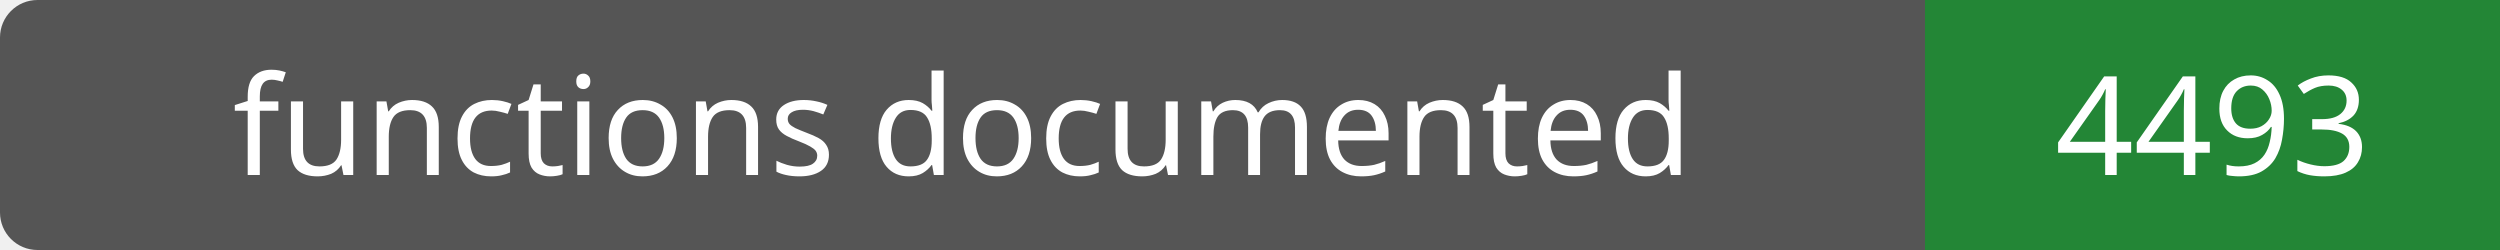
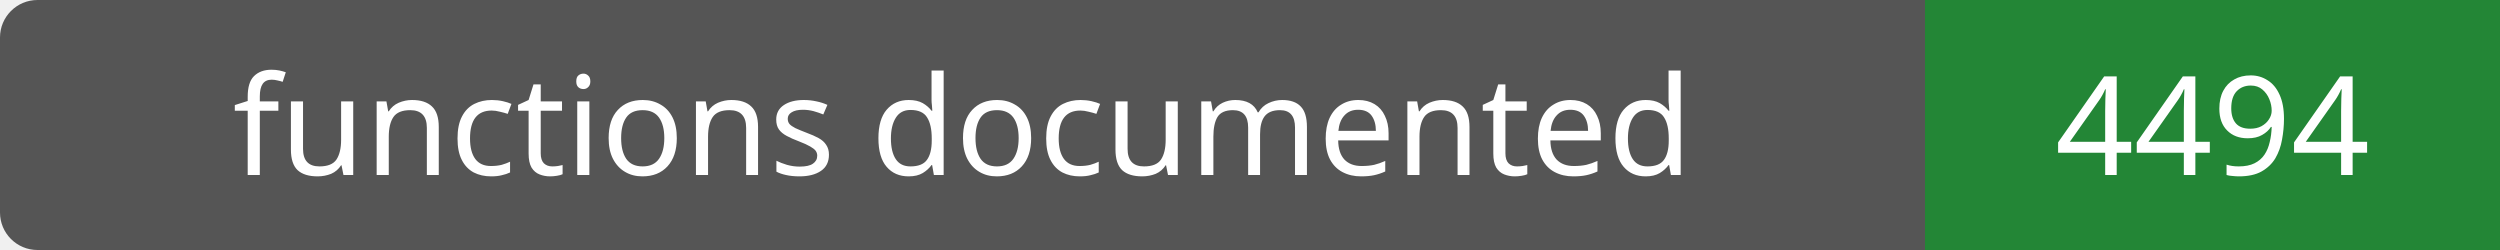
- <svg xmlns="http://www.w3.org/2000/svg" width="200" height="20" role="img" aria-label="functions documented: 4493">
+ <svg xmlns="http://www.w3.org/2000/svg" width="200" height="20" role="img" aria-label="functions documented: 4494">
  <rect width="200" height="20" rx="3" fill="#555" />
  <path fill="#238636" d="M154 0h46v20H154z" />
  <g fill="#fff" text-anchor="middle" font-family="Verdana,sans-serif" font-size="11">
    <text x="77.0" y="14">functions documented</text>
-     <text x="177.0" y="14">4493</text>
+     <text x="177.0" y="14">4494</text>
  </g>
</svg>
